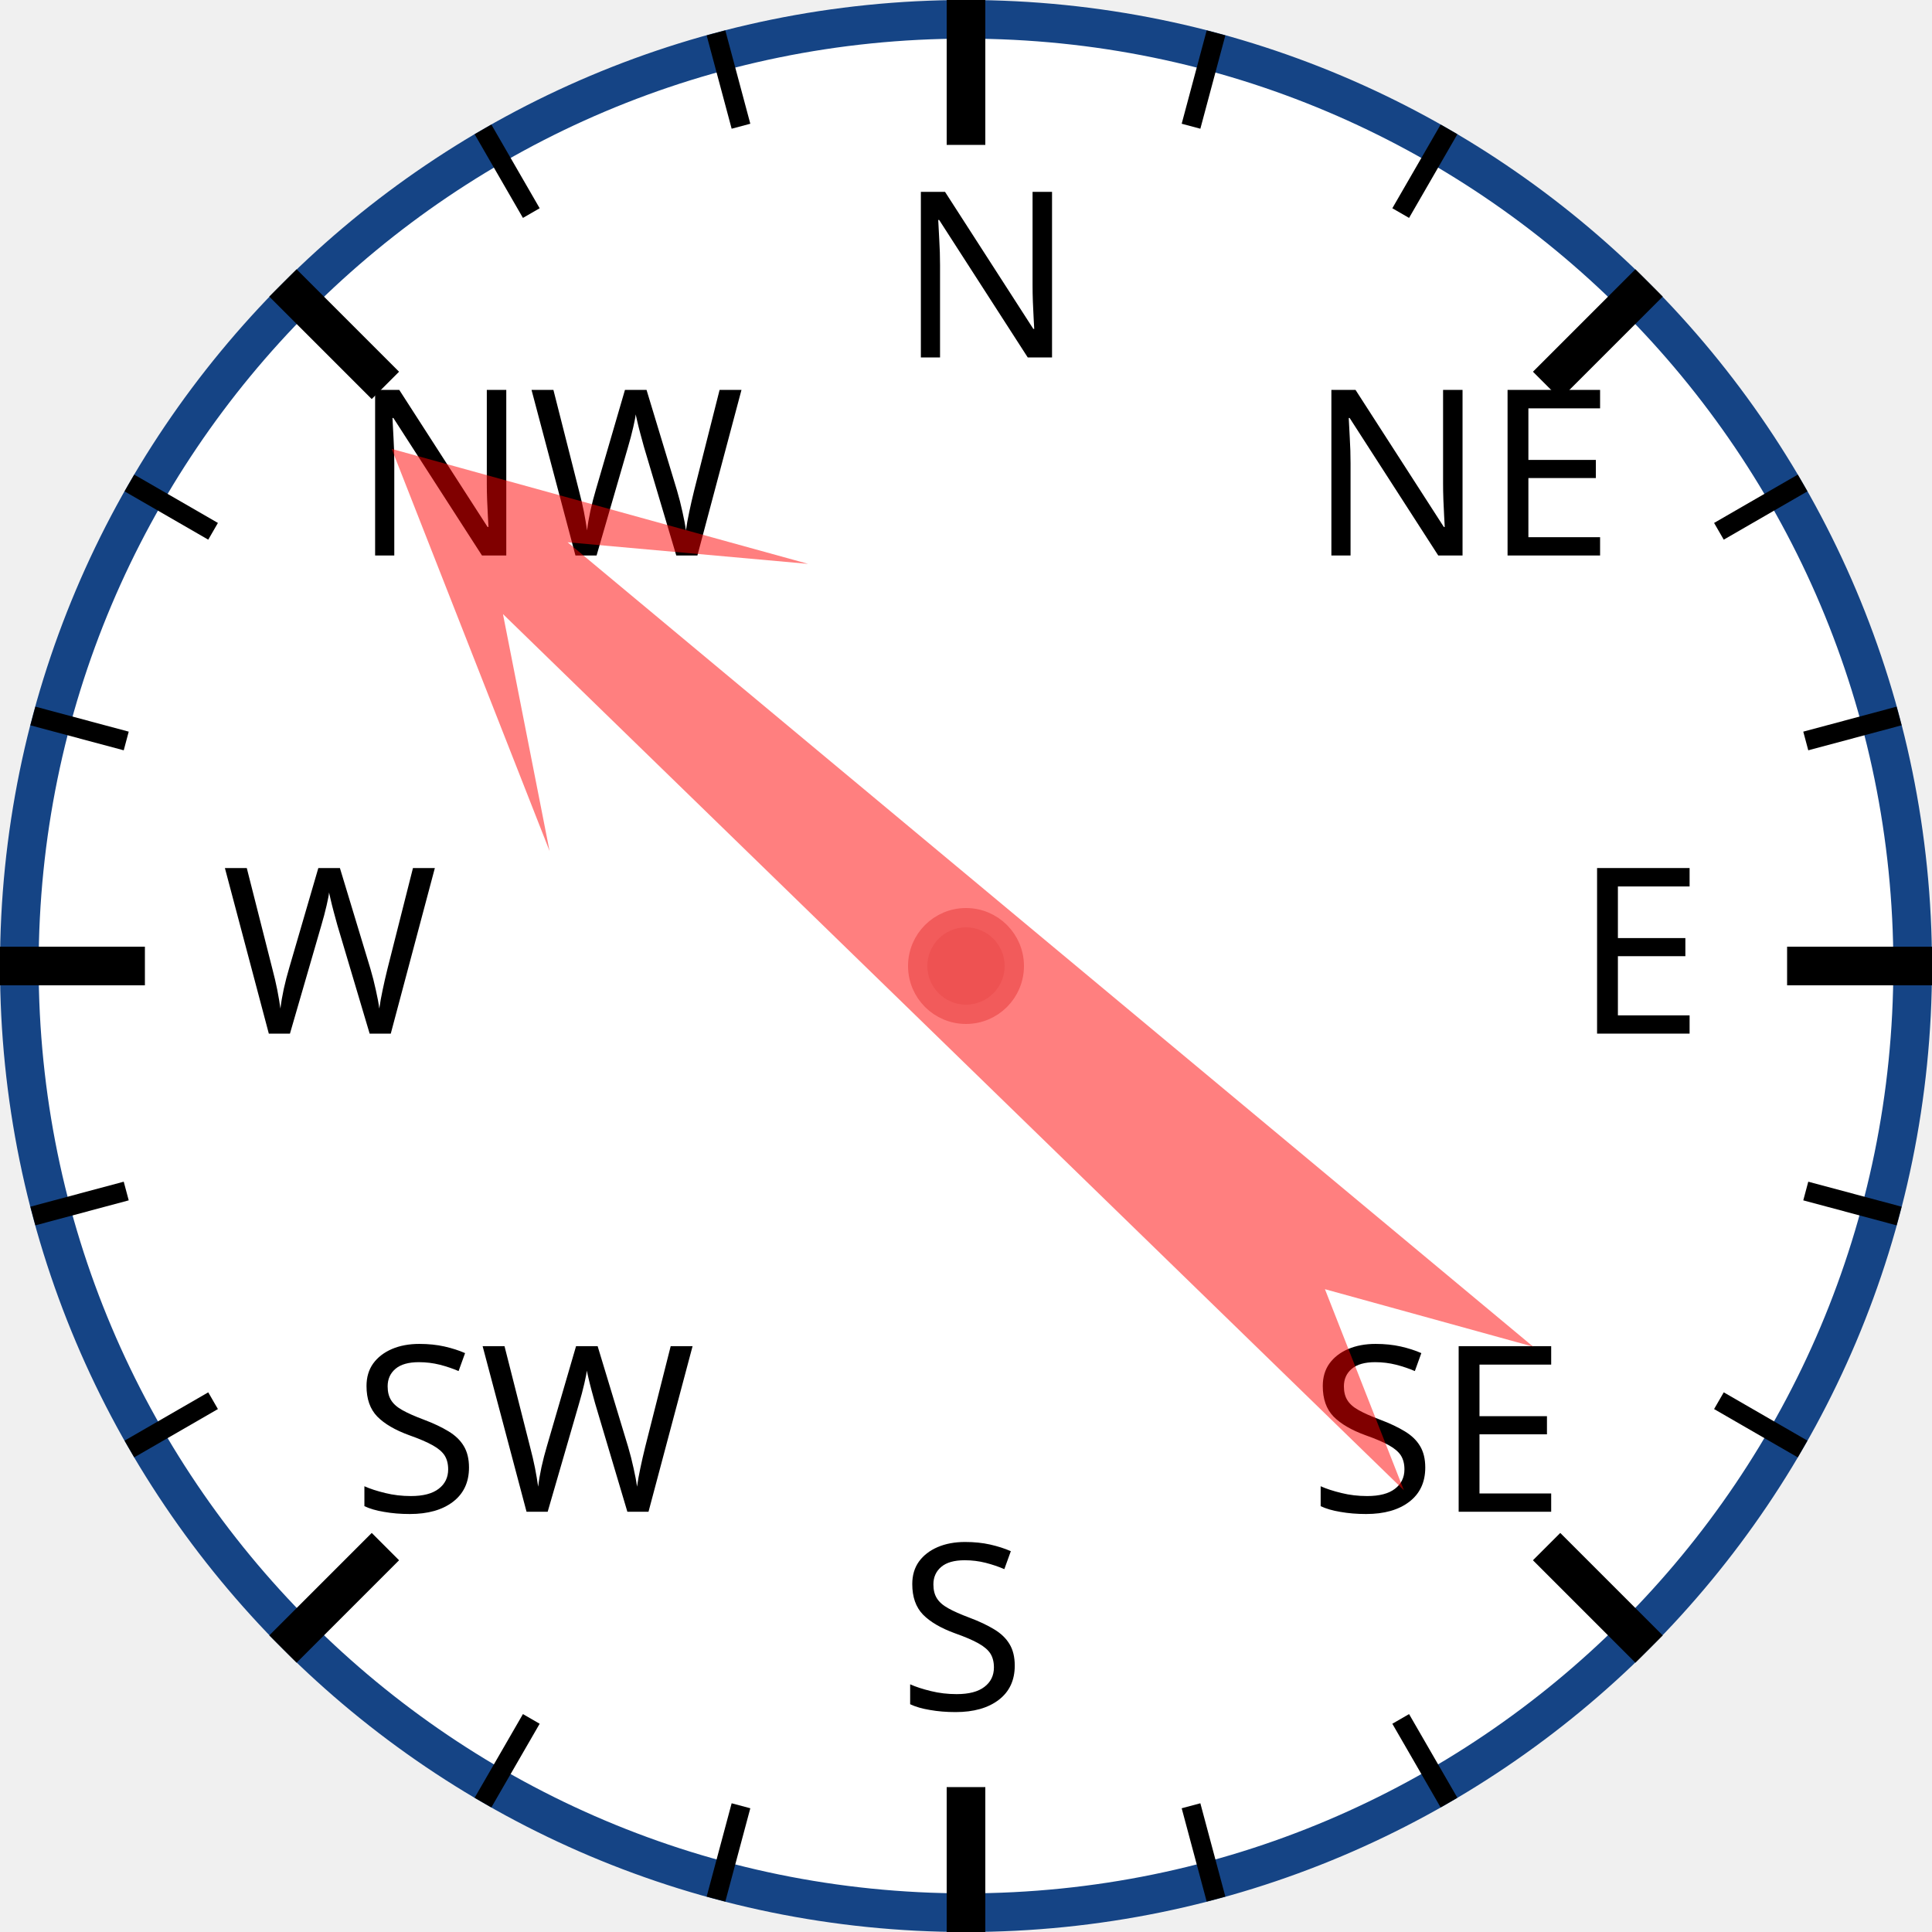
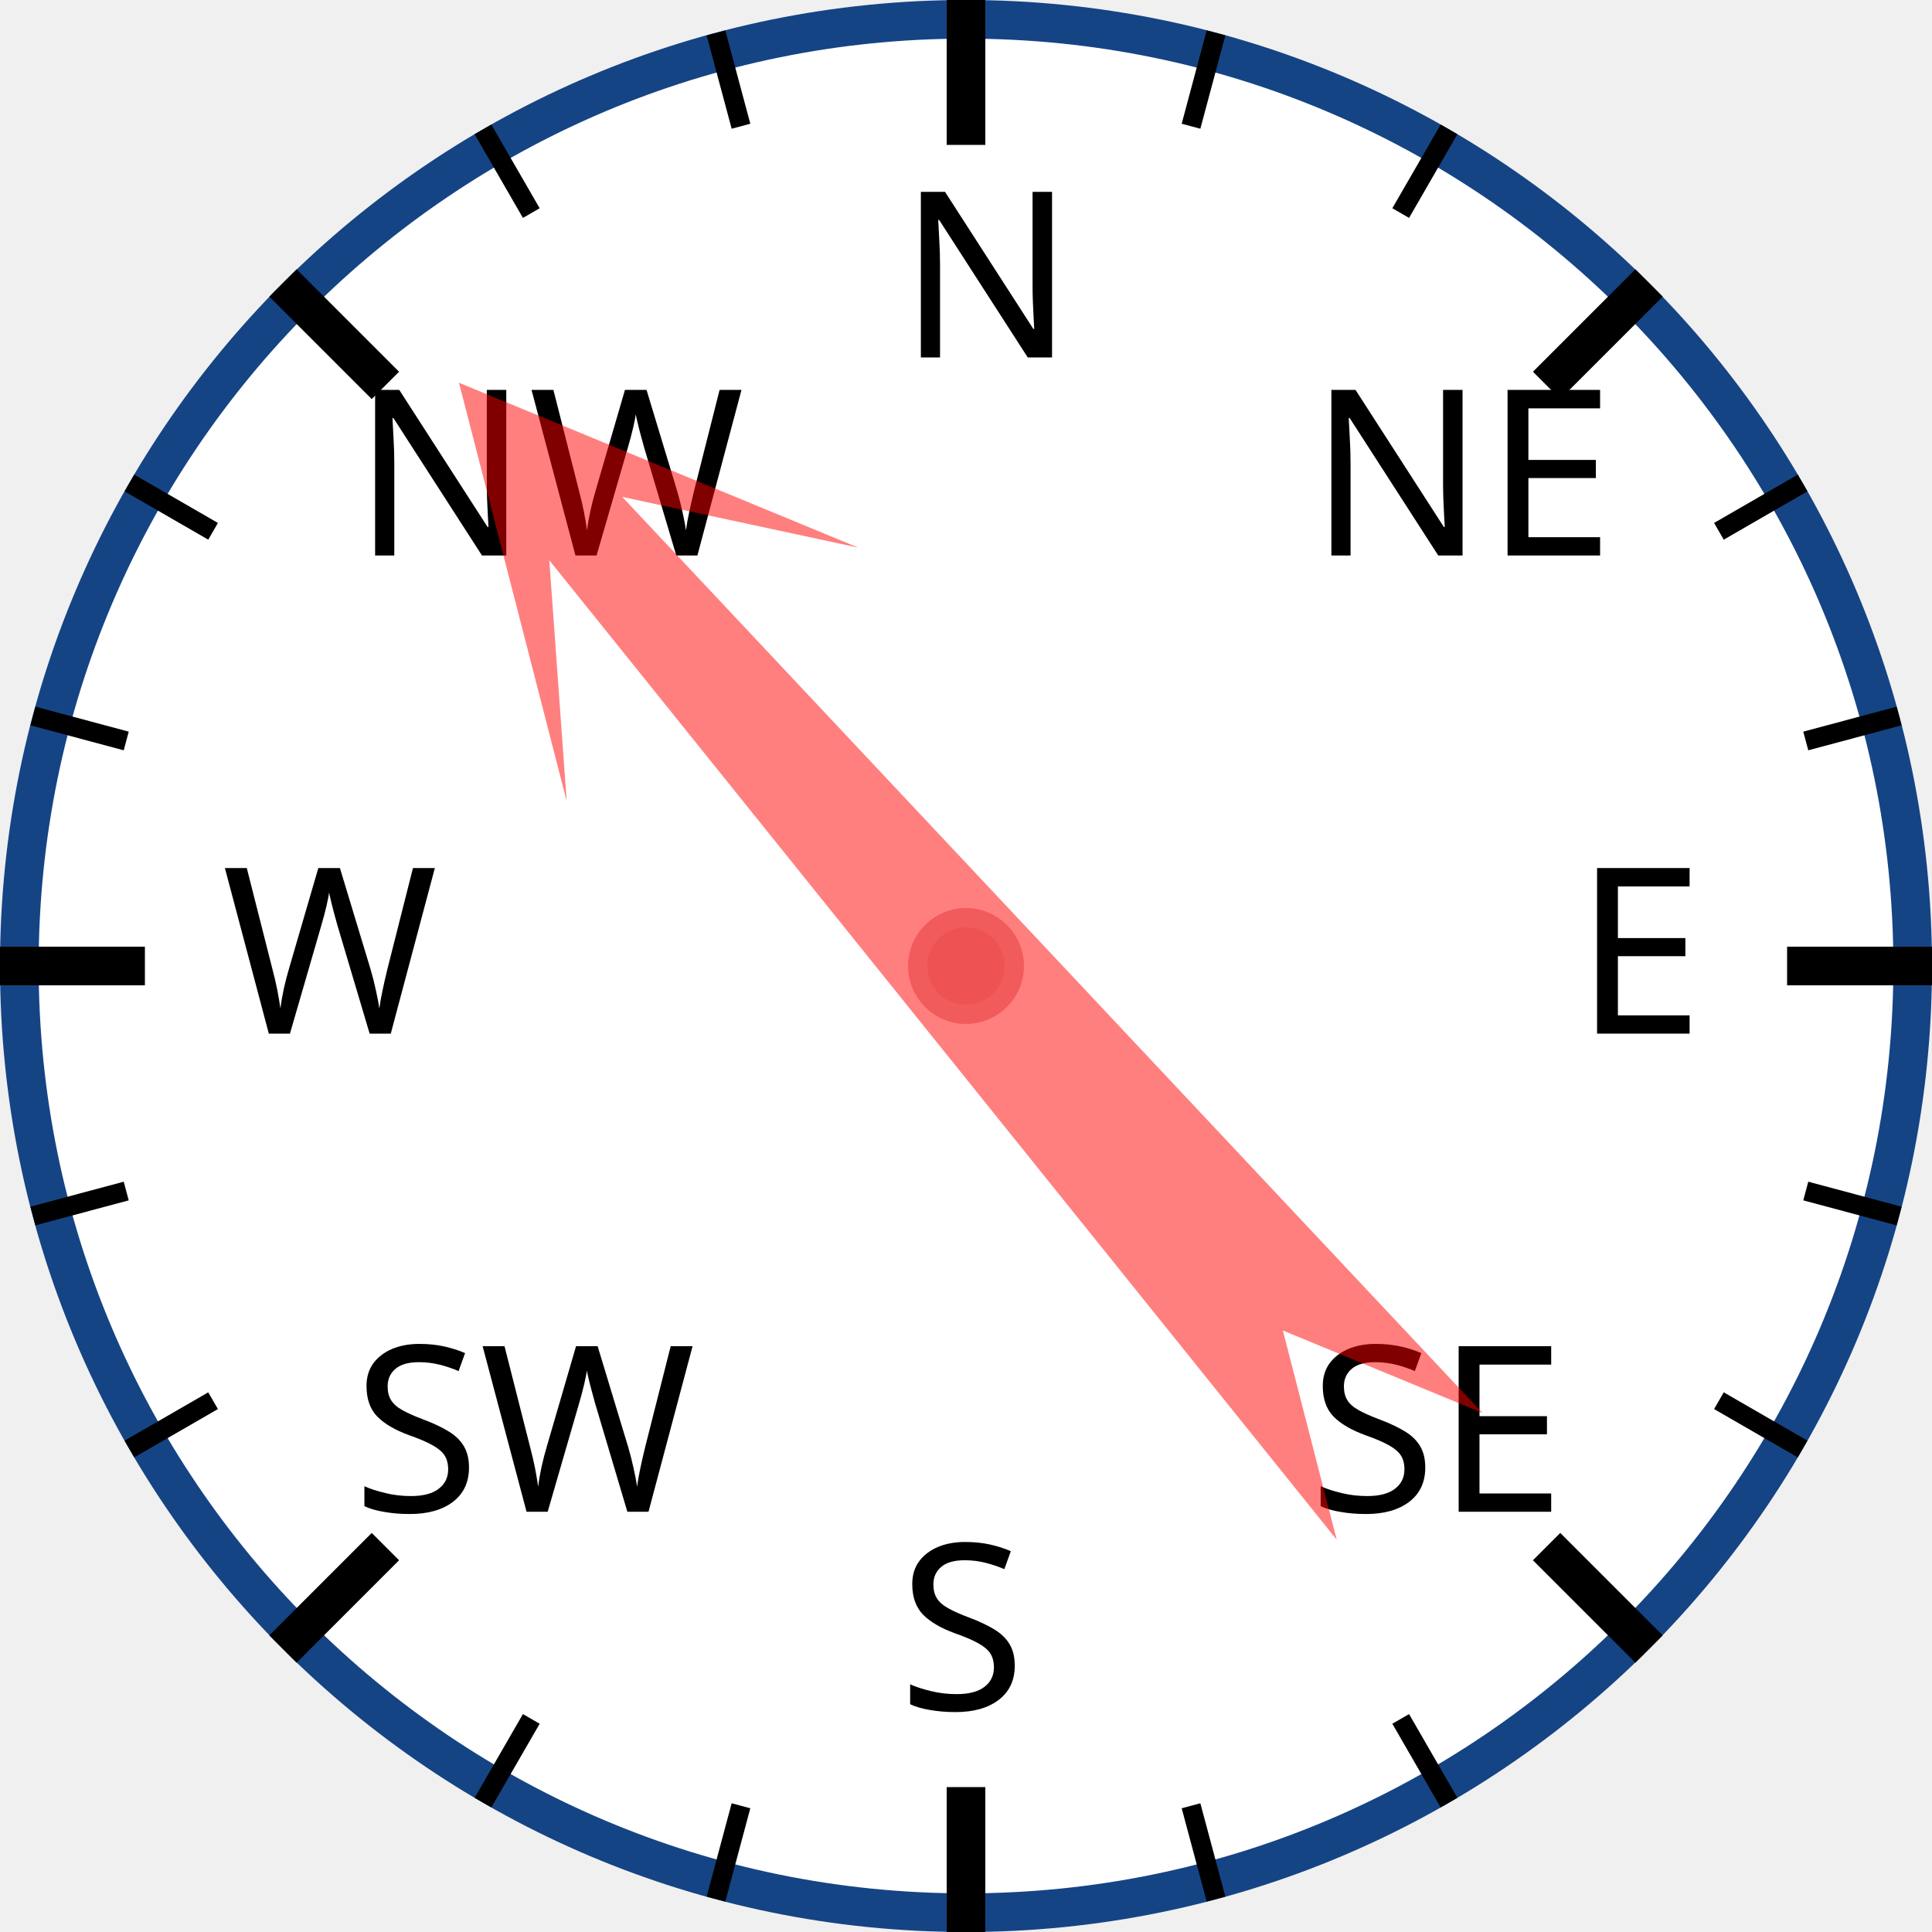
<svg xmlns="http://www.w3.org/2000/svg" width="120px" height="120px" viewBox="0 0 200 200">
  <circle cx="100" cy="100" r="98" style="fill: white; stroke: #154485; stroke-width: 4;" />
  <text x="93.0" y="37.0" style="font-family: sans-serif; font-size: 18pt;">N</text>
  <line x1="100.0" y1="0.0" x2="100.0" y2="15.0" style="stroke: black; stroke-width: 4;" />
  <line x1="74.118" y1="3.407" x2="76.706" y2="13.067" style="stroke: black; stroke-width: 2;" />
  <line x1="50" y1="13.397" x2="55" y2="22.058" style="stroke: black; stroke-width: 2;" />
  <text x="36.503" y="57.503" style="font-family: sans-serif; font-size: 18pt;">NW</text>
  <line x1="29.289" y1="29.289" x2="39.896" y2="39.896" style="stroke: black; stroke-width: 4;" />
  <line x1="13.397" y1="50" x2="22.058" y2="55" style="stroke: black; stroke-width: 2;" />
  <line x1="3.407" y1="74.118" x2="13.067" y2="76.706" style="stroke: black; stroke-width: 2;" />
  <text x="23.0" y="107.0" style="font-family: sans-serif; font-size: 18pt;">W</text>
  <line x1="0.0" y1="100.0" x2="15.0" y2="100.0" style="stroke: black; stroke-width: 4;" />
  <line x1="3.407" y1="125.882" x2="13.067" y2="123.294" style="stroke: black; stroke-width: 2;" />
  <line x1="13.397" y1="150" x2="22.058" y2="145" style="stroke: black; stroke-width: 2;" />
  <text x="36.503" y="156.497" style="font-family: sans-serif; font-size: 18pt;">SW</text>
  <line x1="29.289" y1="170.711" x2="39.896" y2="160.104" style="stroke: black; stroke-width: 4;" />
  <line x1="50" y1="186.603" x2="55" y2="177.942" style="stroke: black; stroke-width: 2;" />
  <line x1="74.118" y1="196.593" x2="76.706" y2="186.933" style="stroke: black; stroke-width: 2;" />
  <text x="93" y="177.0" style="font-family: sans-serif; font-size: 18pt;">S</text>
  <line x1="100" y1="200.0" x2="100" y2="185.0" style="stroke: black; stroke-width: 4;" />
  <line x1="125.882" y1="196.593" x2="123.294" y2="186.933" style="stroke: black; stroke-width: 2;" />
  <line x1="150.0" y1="186.603" x2="145.0" y2="177.942" style="stroke: black; stroke-width: 2;" />
  <text x="135.497" y="156.497" style="font-family: sans-serif; font-size: 18pt;">SE</text>
  <line x1="170.711" y1="170.711" x2="160.104" y2="160.104" style="stroke: black; stroke-width: 4;" />
  <line x1="186.603" y1="150" x2="177.942" y2="145" style="stroke: black; stroke-width: 2;" />
  <line x1="196.593" y1="125.882" x2="186.933" y2="123.294" style="stroke: black; stroke-width: 2;" />
  <text x="163.0" y="107" style="font-family: sans-serif; font-size: 18pt;">E</text>
  <line x1="200.0" y1="100" x2="185.0" y2="100" style="stroke: black; stroke-width: 4;" />
  <line x1="196.593" y1="74.118" x2="186.933" y2="76.706" style="stroke: black; stroke-width: 2;" />
  <line x1="186.603" y1="50" x2="177.942" y2="55" style="stroke: black; stroke-width: 2;" />
  <text x="135.497" y="57.503" style="font-family: sans-serif; font-size: 18pt;">NE</text>
  <line x1="170.711" y1="29.289" x2="160.104" y2="39.896" style="stroke: black; stroke-width: 4;" />
  <line x1="150" y1="13.397" x2="145" y2="22.058" style="stroke: black; stroke-width: 2;" />
  <line x1="125.882" y1="3.407" x2="123.294" y2="13.067" style="stroke: black; stroke-width: 2;" />
-   <polygon points="100 20 120 60 105 40 110 170 100 150 90 170 95 40 80 60" style="fill: red; fill-opacity: 0.5;" transform="rotate(312,100,100)" />
+   <polygon points="100 20 120 60 105 40 110 170 100 150 90 170 95 40 80 60" style="fill: red; fill-opacity: 0.5;" transform="rotate(319,100,100)" />
  <circle cx="100" cy="100" r="5" style="fill: #EE5252; stroke: #F25B5B; stroke-width: 2;" />
</svg>
